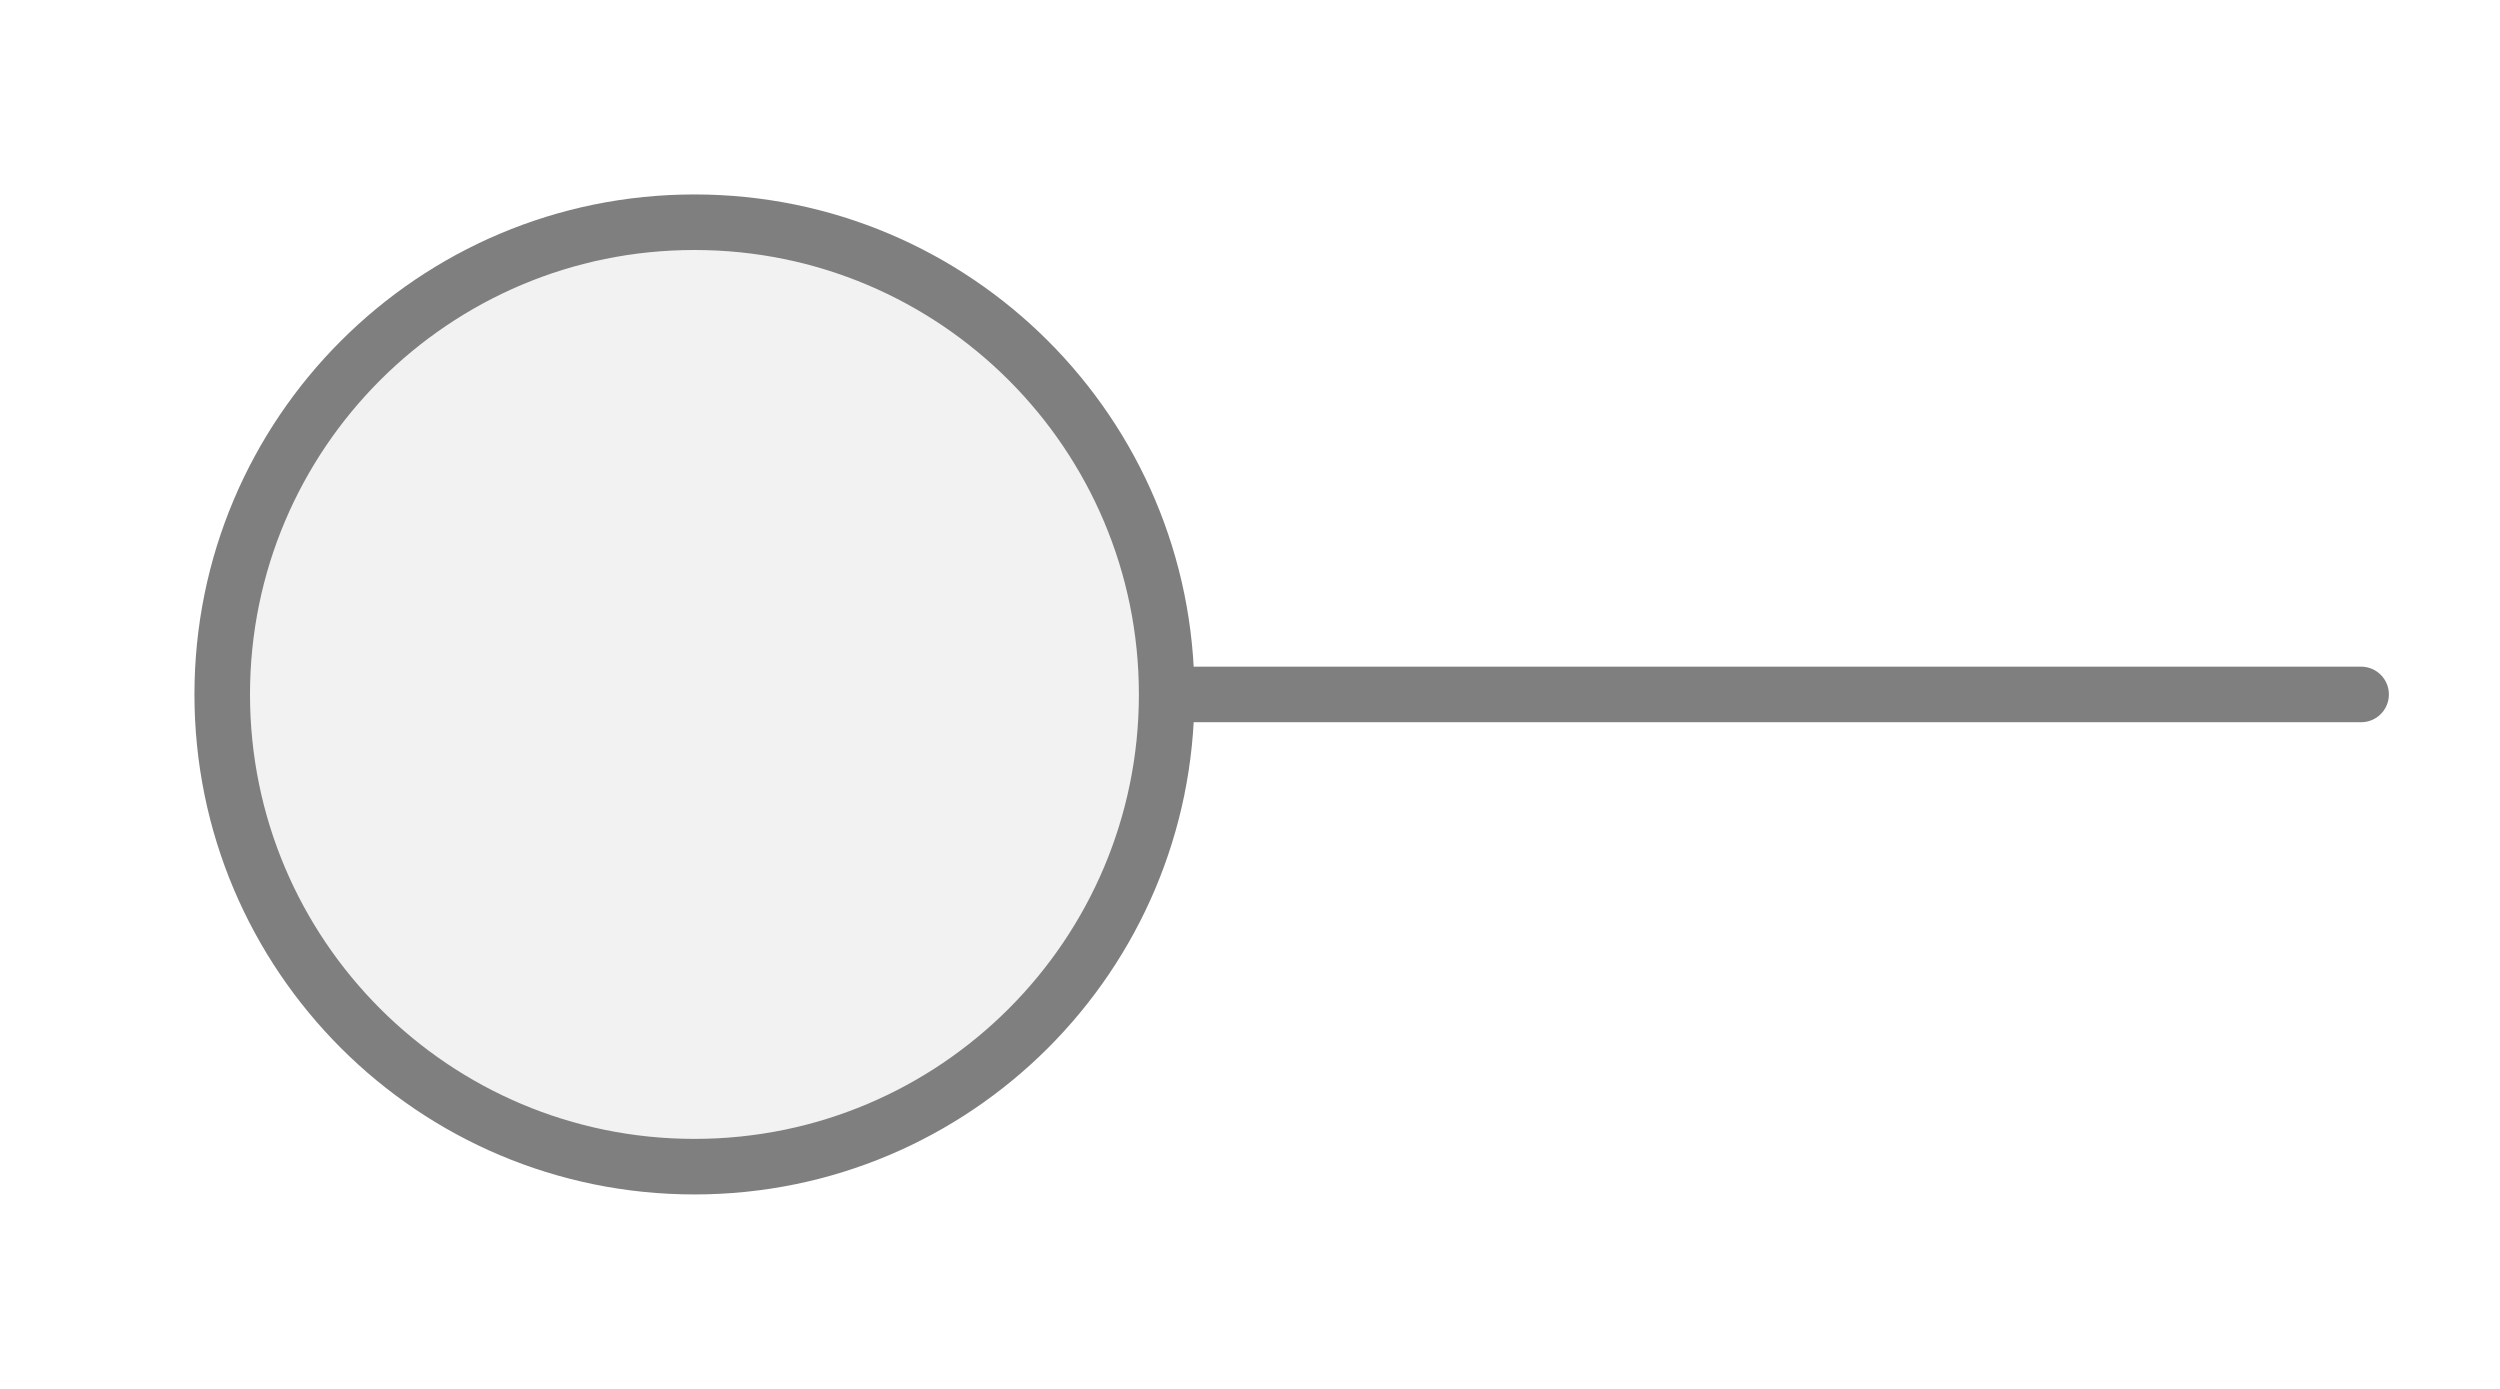
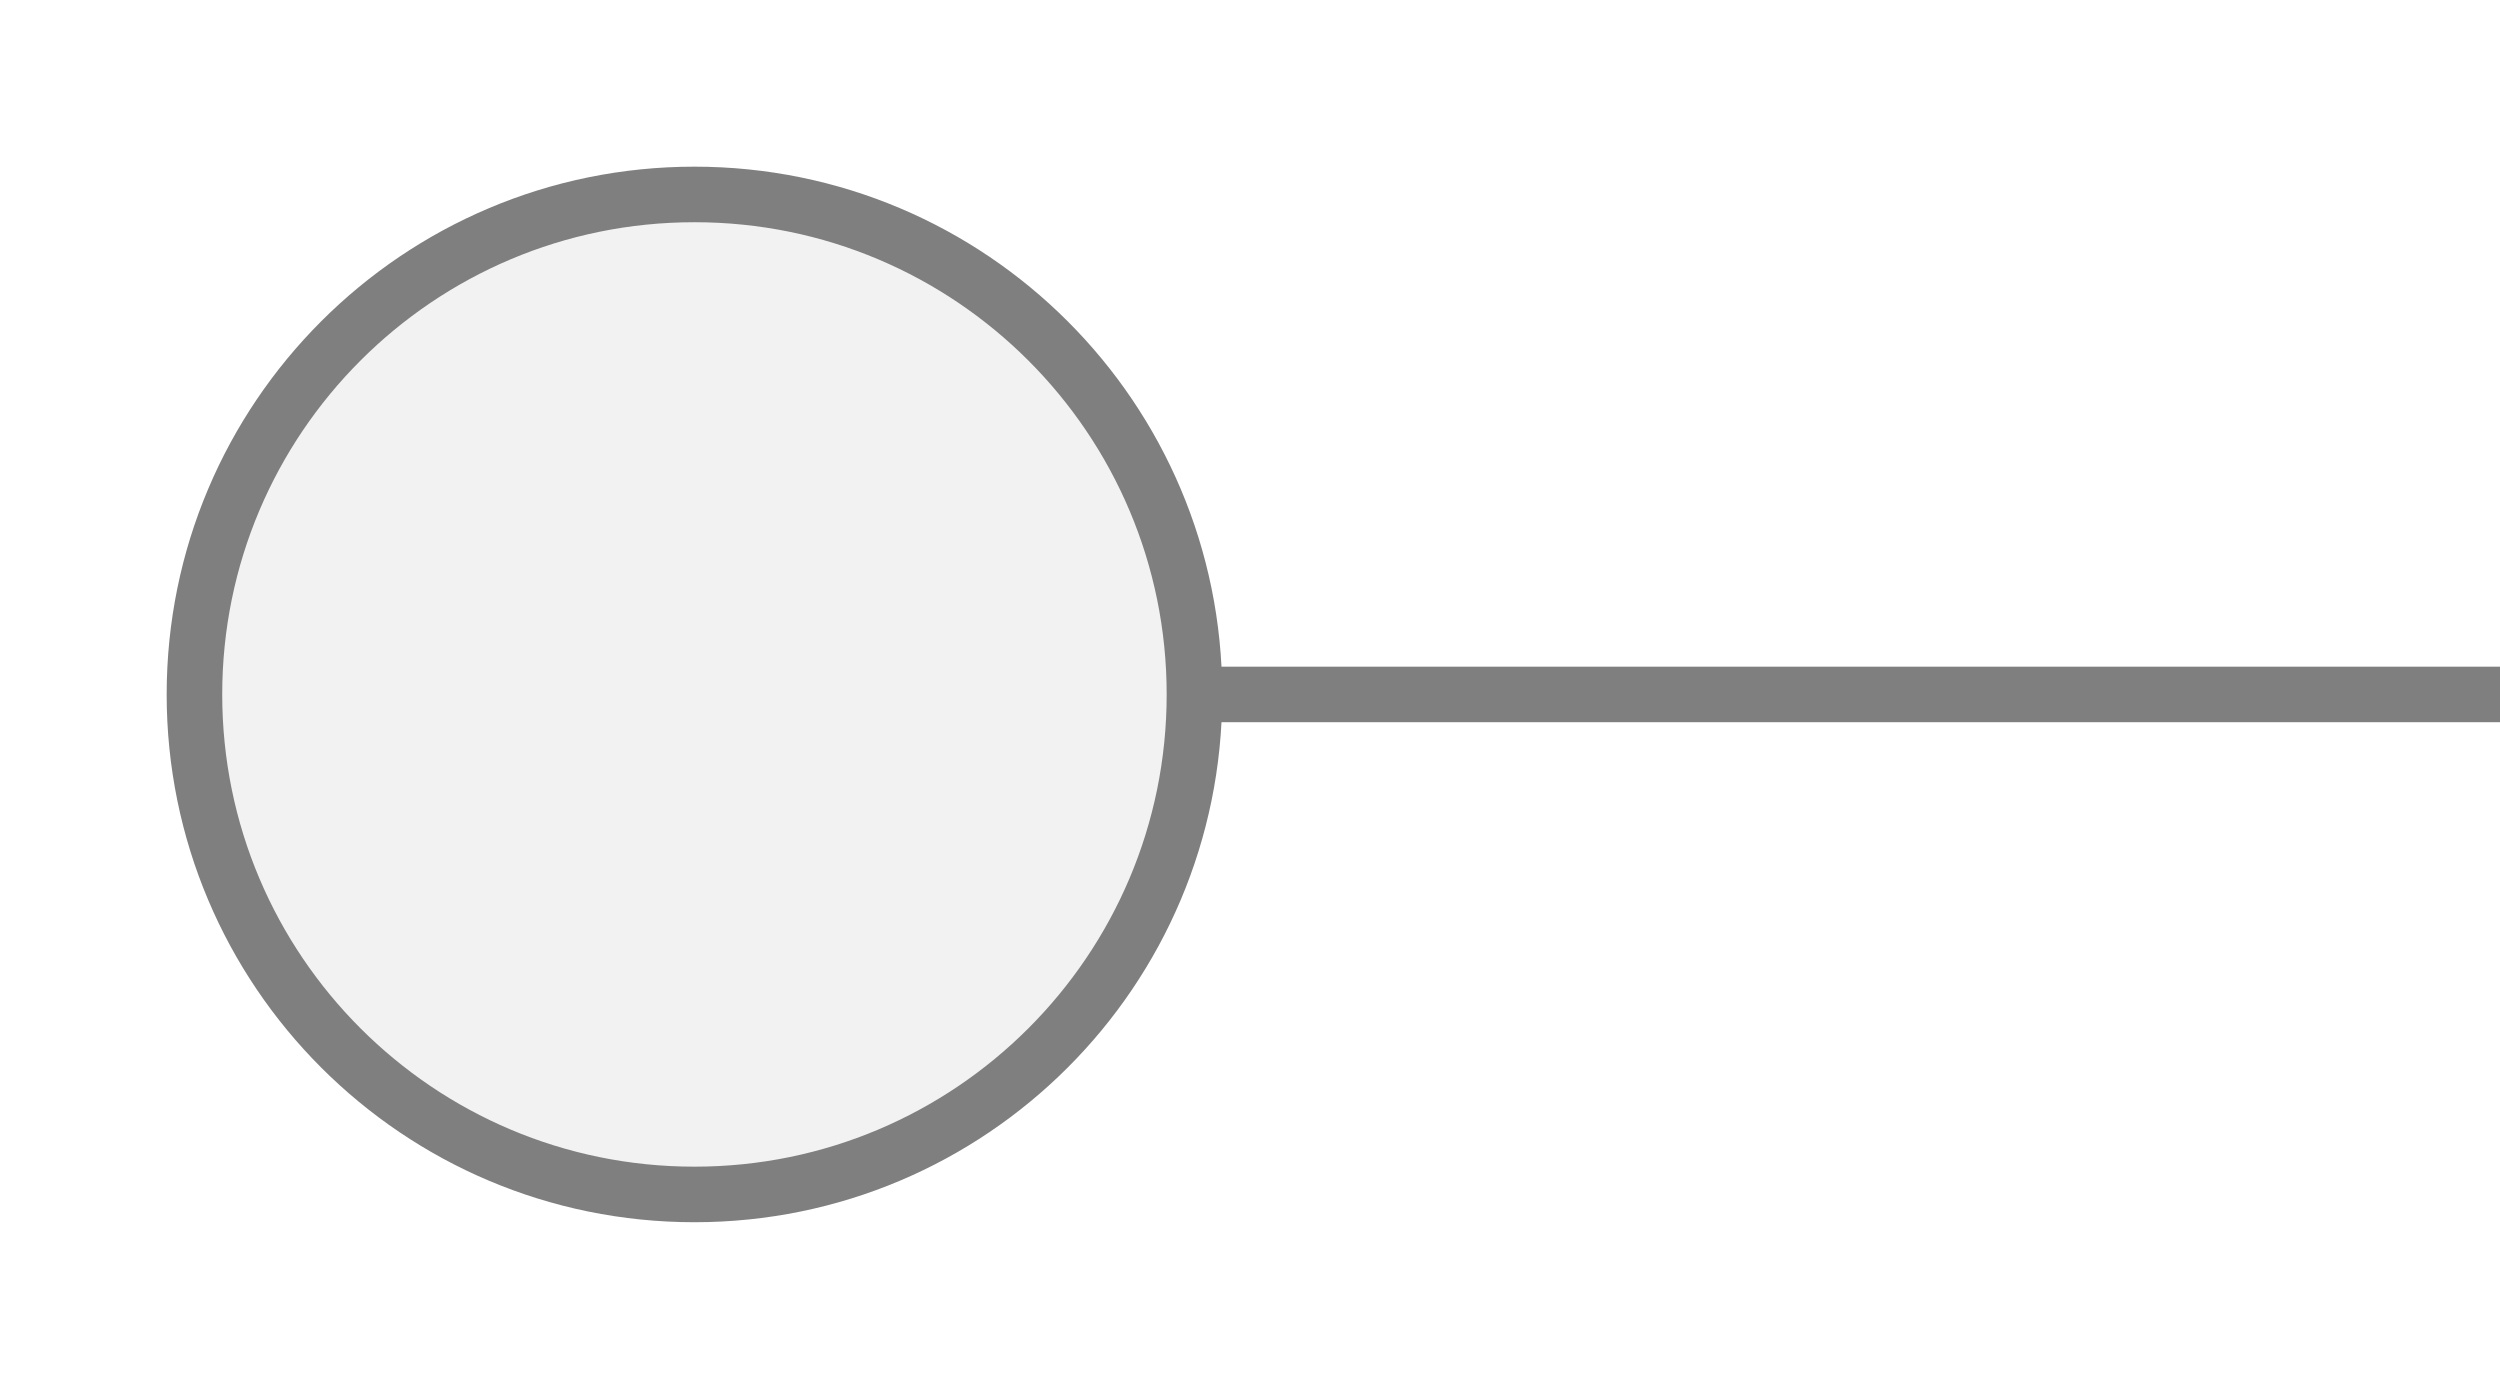
<svg xmlns="http://www.w3.org/2000/svg" width="45px" height="25px" viewBox="0 0 45 25">
-   <line x1="42.5" y1="12.5" x2="21" y2="12.5" stroke="#7f7f7f" stroke-width="1" stroke-linecap="round" />
-   <circle cx="12.5" cy="12.5" r="8.5" fill="#f2f2f2" stroke="#7f7f7f" stroke-width="1" />
+   <line x1="21.5" y1="12.5" x2="45" y2="12.5" stroke="#7f7f7f" stroke-width="1" stroke-linecap="round" />
+   <circle cx="12.5" cy="12.5" r="9" fill="#f2f2f2" stroke="#7f7f7f" stroke-width="1" />
</svg>
